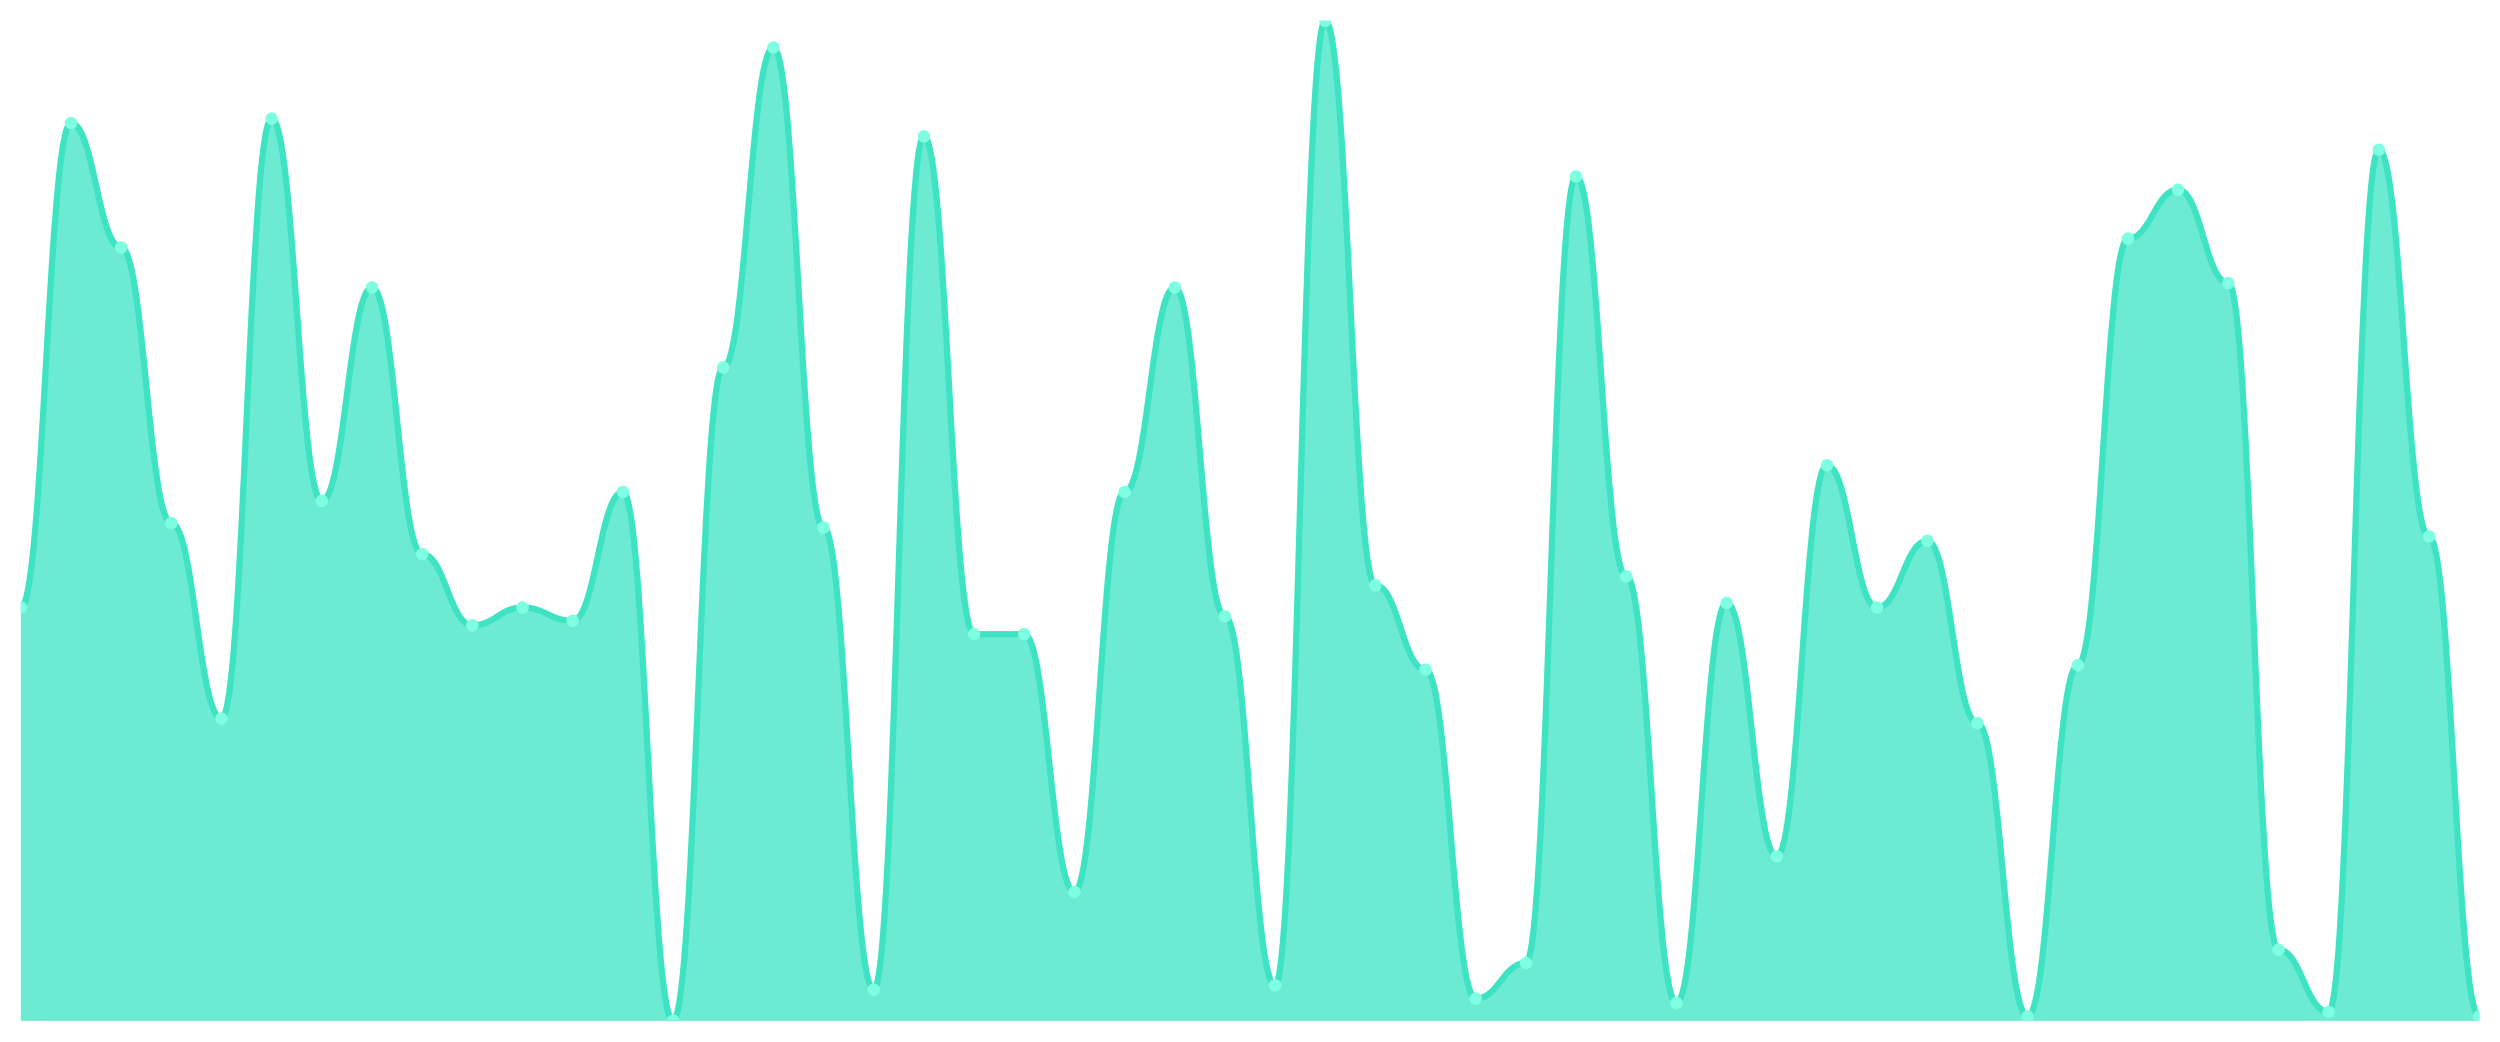
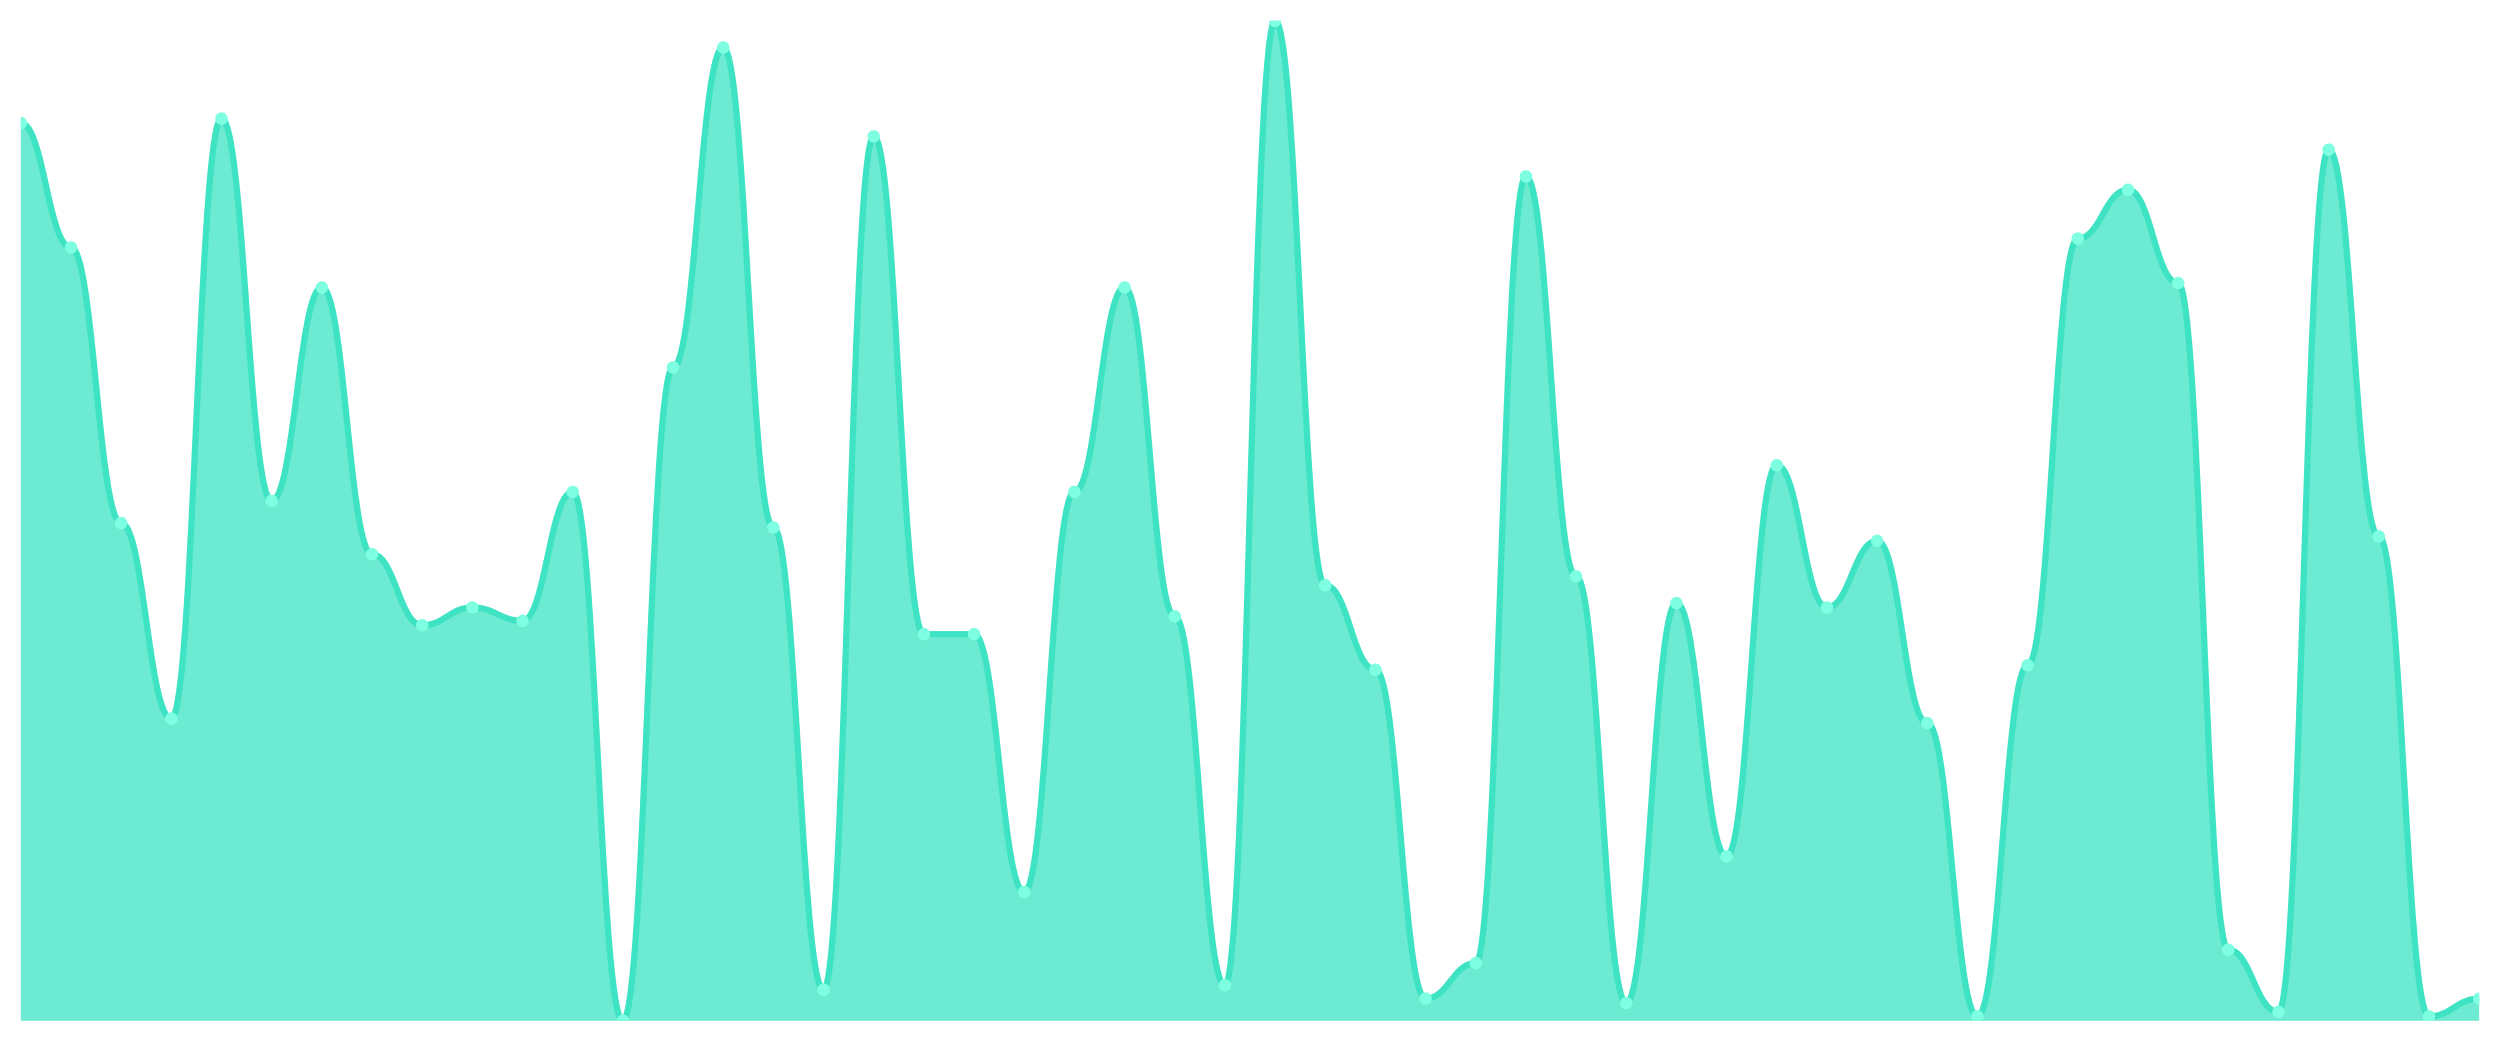
<svg xmlns="http://www.w3.org/2000/svg" viewBox="0 0 1200 500" width="1200" height="500">
  <defs>
    <clipPath id="c">
      <rect x="10" y="10" width="1180" height="480" />
    </clipPath>
  </defs>
  <rect width="1200" height="500" fill="none" />
  <g clip-path="url(#c)">
-     <path d="M 10,490 L 10,291.6 C 20.837,291.6 23.245,59.067 34.082,59.067 C 44.918,59.067 47.327,118.8 58.163,118.8 C 69,118.8 71.408,251.067 82.245,251.067 C 93.082,251.067 95.49,344.933 106.327,344.933 C 117.163,344.933 119.571,56.933 130.408,56.933 C 141.245,56.933 143.653,240.4 154.49,240.4 C 165.327,240.4 167.735,138 178.571,138 C 189.408,138 191.816,266 202.653,266 C 213.49,266 215.898,300.133 226.735,300.133 C 237.571,300.133 239.98,291.6 250.816,291.6 C 261.653,291.6 264.061,298 274.898,298 C 285.735,298 288.143,236.133 298.98,236.133 C 309.816,236.133 312.224,490 323.061,490 C 333.898,490 336.306,176.4 347.143,176.4 C 357.98,176.4 360.388,22.8 371.224,22.8 C 382.061,22.8 384.469,253.2 395.306,253.2 C 406.143,253.2 408.551,475.067 419.388,475.067 C 430.224,475.067 432.633,65.467 443.469,65.467 C 454.306,65.467 456.714,304.4 467.551,304.4 C 478.388,304.4 480.796,304.4 491.633,304.4 C 502.469,304.4 504.878,428.133 515.714,428.133 C 526.551,428.133 528.959,236.133 539.796,236.133 C 550.633,236.133 553.041,138 563.878,138 C 574.714,138 577.122,295.867 587.959,295.867 C 598.796,295.867 601.204,472.933 612.041,472.933 C 622.878,472.933 625.286,10 636.122,10 C 646.959,10 649.367,280.933 660.204,280.933 C 671.041,280.933 673.449,321.467 684.286,321.467 C 695.122,321.467 697.531,479.333 708.367,479.333 C 719.204,479.333 721.612,462.267 732.449,462.267 C 743.286,462.267 745.694,84.667 756.531,84.667 C 767.367,84.667 769.776,276.667 780.612,276.667 C 791.449,276.667 793.857,481.467 804.694,481.467 C 815.531,481.467 817.939,289.467 828.776,289.467 C 839.612,289.467 842.02,411.067 852.857,411.067 C 863.694,411.067 866.102,223.333 876.939,223.333 C 887.776,223.333 890.184,291.6 901.02,291.6 C 911.857,291.6 914.265,259.6 925.102,259.6 C 935.939,259.6 938.347,347.067 949.184,347.067 C 960.02,347.067 962.429,487.867 973.265,487.867 C 984.102,487.867 986.51,319.333 997.347,319.333 C 1008.184,319.333 1010.592,114.533 1021.429,114.533 C 1032.265,114.533 1034.673,91.067 1045.51,91.067 C 1056.347,91.067 1058.755,135.867 1069.592,135.867 C 1080.429,135.867 1082.837,455.867 1093.673,455.867 C 1104.51,455.867 1106.918,485.733 1117.755,485.733 C 1128.592,485.733 1131,71.867 1141.837,71.867 C 1152.673,71.867 1155.082,257.467 1165.918,257.467 C 1176.755,257.467 1179.163,487.867 1190,487.867 L 1190,490 Z" fill="rgba(61,227,195,0.75)" />
-     <path d="M 10,291.6 C 20.837,291.6 23.245,59.067 34.082,59.067 C 44.918,59.067 47.327,118.8 58.163,118.8 C 69,118.8 71.408,251.067 82.245,251.067 C 93.082,251.067 95.49,344.933 106.327,344.933 C 117.163,344.933 119.571,56.933 130.408,56.933 C 141.245,56.933 143.653,240.4 154.49,240.4 C 165.327,240.4 167.735,138 178.571,138 C 189.408,138 191.816,266 202.653,266 C 213.49,266 215.898,300.133 226.735,300.133 C 237.571,300.133 239.98,291.6 250.816,291.6 C 261.653,291.6 264.061,298 274.898,298 C 285.735,298 288.143,236.133 298.98,236.133 C 309.816,236.133 312.224,490 323.061,490 C 333.898,490 336.306,176.4 347.143,176.4 C 357.98,176.4 360.388,22.8 371.224,22.8 C 382.061,22.8 384.469,253.2 395.306,253.2 C 406.143,253.2 408.551,475.067 419.388,475.067 C 430.224,475.067 432.633,65.467 443.469,65.467 C 454.306,65.467 456.714,304.4 467.551,304.4 C 478.388,304.4 480.796,304.4 491.633,304.4 C 502.469,304.4 504.878,428.133 515.714,428.133 C 526.551,428.133 528.959,236.133 539.796,236.133 C 550.633,236.133 553.041,138 563.878,138 C 574.714,138 577.122,295.867 587.959,295.867 C 598.796,295.867 601.204,472.933 612.041,472.933 C 622.878,472.933 625.286,10 636.122,10 C 646.959,10 649.367,280.933 660.204,280.933 C 671.041,280.933 673.449,321.467 684.286,321.467 C 695.122,321.467 697.531,479.333 708.367,479.333 C 719.204,479.333 721.612,462.267 732.449,462.267 C 743.286,462.267 745.694,84.667 756.531,84.667 C 767.367,84.667 769.776,276.667 780.612,276.667 C 791.449,276.667 793.857,481.467 804.694,481.467 C 815.531,481.467 817.939,289.467 828.776,289.467 C 839.612,289.467 842.02,411.067 852.857,411.067 C 863.694,411.067 866.102,223.333 876.939,223.333 C 887.776,223.333 890.184,291.6 901.02,291.6 C 911.857,291.6 914.265,259.6 925.102,259.6 C 935.939,259.6 938.347,347.067 949.184,347.067 C 960.02,347.067 962.429,487.867 973.265,487.867 C 984.102,487.867 986.51,319.333 997.347,319.333 C 1008.184,319.333 1010.592,114.533 1021.429,114.533 C 1032.265,114.533 1034.673,91.067 1045.51,91.067 C 1056.347,91.067 1058.755,135.867 1069.592,135.867 C 1080.429,135.867 1082.837,455.867 1093.673,455.867 C 1104.51,455.867 1106.918,485.733 1117.755,485.733 C 1128.592,485.733 1131,71.867 1141.837,71.867 C 1152.673,71.867 1155.082,257.467 1165.918,257.467 C 1176.755,257.467 1179.163,487.867 1190,487.867" fill="none" stroke="#3de3c3" stroke-width="3" stroke-linecap="round" stroke-linejoin="round" />
-     <circle cx="10" cy="291.6" r="3" fill="#7fffe1" />
-     <circle cx="34.082" cy="59.067" r="3" fill="#7fffe1" />
-     <circle cx="58.163" cy="118.8" r="3" fill="#7fffe1" />
-     <circle cx="82.245" cy="251.067" r="3" fill="#7fffe1" />
-     <circle cx="106.327" cy="344.933" r="3" fill="#7fffe1" />
-     <circle cx="130.408" cy="56.933" r="3" fill="#7fffe1" />
-     <circle cx="154.49" cy="240.4" r="3" fill="#7fffe1" />
-     <circle cx="178.571" cy="138" r="3" fill="#7fffe1" />
-     <circle cx="202.653" cy="266" r="3" fill="#7fffe1" />
-     <circle cx="226.735" cy="300.133" r="3" fill="#7fffe1" />
-     <circle cx="250.816" cy="291.6" r="3" fill="#7fffe1" />
-     <circle cx="274.898" cy="298" r="3" fill="#7fffe1" />
-     <circle cx="298.98" cy="236.133" r="3" fill="#7fffe1" />
-     <circle cx="323.061" cy="490" r="3" fill="#7fffe1" />
-     <circle cx="347.143" cy="176.4" r="3" fill="#7fffe1" />
-     <circle cx="371.224" cy="22.8" r="3" fill="#7fffe1" />
-     <circle cx="395.306" cy="253.2" r="3" fill="#7fffe1" />
-     <circle cx="419.388" cy="475.067" r="3" fill="#7fffe1" />
-     <circle cx="443.469" cy="65.467" r="3" fill="#7fffe1" />
+     <path d="M 10,490 L 10,59.067 C 20.837,59.067 23.245,118.8 34.082,118.8 C 44.918,118.8 47.327,251.067 58.163,251.067 C 69,251.067 71.408,344.933 82.245,344.933 C 93.082,344.933 95.49,56.933 106.327,56.933 C 117.163,56.933 119.571,240.4 130.408,240.4 C 141.245,240.4 143.653,138 154.49,138 C 165.327,138 167.735,266 178.571,266 C 189.408,266 191.816,300.133 202.653,300.133 C 213.49,300.133 215.898,291.6 226.735,291.6 C 237.571,291.6 239.98,298 250.816,298 C 261.653,298 264.061,236.133 274.898,236.133 C 285.735,236.133 288.143,490 298.98,490 C 309.816,490 312.224,176.4 323.061,176.4 C 333.898,176.4 336.306,22.8 347.143,22.8 C 357.98,22.8 360.388,253.2 371.224,253.2 C 382.061,253.2 384.469,475.067 395.306,475.067 C 406.143,475.067 408.551,65.467 419.388,65.467 C 430.224,65.467 432.633,304.4 443.469,304.4 C 454.306,304.4 456.714,304.4 467.551,304.4 C 478.388,304.4 480.796,428.133 491.633,428.133 C 502.469,428.133 504.878,236.133 515.714,236.133 C 526.551,236.133 528.959,138 539.796,138 C 550.633,138 553.041,295.867 563.878,295.867 C 574.714,295.867 577.122,472.933 587.959,472.933 C 598.796,472.933 601.204,10 612.041,10 C 622.878,10 625.286,280.933 636.122,280.933 C 646.959,280.933 649.367,321.467 660.204,321.467 C 671.041,321.467 673.449,479.333 684.286,479.333 C 695.122,479.333 697.531,462.267 708.367,462.267 C 719.204,462.267 721.612,84.667 732.449,84.667 C 743.286,84.667 745.694,276.667 756.531,276.667 C 767.367,276.667 769.776,481.467 780.612,481.467 C 791.449,481.467 793.857,289.467 804.694,289.467 C 815.531,289.467 817.939,411.067 828.776,411.067 C 839.612,411.067 842.02,223.333 852.857,223.333 C 863.694,223.333 866.102,291.6 876.939,291.6 C 887.776,291.6 890.184,259.6 901.02,259.6 C 911.857,259.6 914.265,347.067 925.102,347.067 C 935.939,347.067 938.347,487.867 949.184,487.867 C 960.02,487.867 962.429,319.333 973.265,319.333 C 984.102,319.333 986.51,114.533 997.347,114.533 C 1008.184,114.533 1010.592,91.067 1021.429,91.067 C 1032.265,91.067 1034.673,135.867 1045.51,135.867 C 1056.347,135.867 1058.755,455.867 1069.592,455.867 C 1080.429,455.867 1082.837,485.733 1093.673,485.733 C 1104.51,485.733 1106.918,71.867 1117.755,71.867 C 1128.592,71.867 1131,257.467 1141.837,257.467 C 1152.673,257.467 1155.082,487.867 1165.918,487.867 C 1176.755,487.867 1179.163,479.333 1190,479.333 L 1190,490 Z" fill="rgba(61,227,195,0.75)" />
+     <path d="M 10,59.067 C 20.837,59.067 23.245,118.8 34.082,118.8 C 44.918,118.8 47.327,251.067 58.163,251.067 C 69,251.067 71.408,344.933 82.245,344.933 C 93.082,344.933 95.49,56.933 106.327,56.933 C 117.163,56.933 119.571,240.4 130.408,240.4 C 141.245,240.4 143.653,138 154.49,138 C 165.327,138 167.735,266 178.571,266 C 189.408,266 191.816,300.133 202.653,300.133 C 213.49,300.133 215.898,291.6 226.735,291.6 C 237.571,291.6 239.98,298 250.816,298 C 261.653,298 264.061,236.133 274.898,236.133 C 285.735,236.133 288.143,490 298.98,490 C 309.816,490 312.224,176.4 323.061,176.4 C 333.898,176.4 336.306,22.8 347.143,22.8 C 357.98,22.8 360.388,253.2 371.224,253.2 C 382.061,253.2 384.469,475.067 395.306,475.067 C 406.143,475.067 408.551,65.467 419.388,65.467 C 430.224,65.467 432.633,304.4 443.469,304.4 C 454.306,304.4 456.714,304.4 467.551,304.4 C 478.388,304.4 480.796,428.133 491.633,428.133 C 502.469,428.133 504.878,236.133 515.714,236.133 C 526.551,236.133 528.959,138 539.796,138 C 550.633,138 553.041,295.867 563.878,295.867 C 574.714,295.867 577.122,472.933 587.959,472.933 C 598.796,472.933 601.204,10 612.041,10 C 622.878,10 625.286,280.933 636.122,280.933 C 646.959,280.933 649.367,321.467 660.204,321.467 C 671.041,321.467 673.449,479.333 684.286,479.333 C 695.122,479.333 697.531,462.267 708.367,462.267 C 719.204,462.267 721.612,84.667 732.449,84.667 C 743.286,84.667 745.694,276.667 756.531,276.667 C 767.367,276.667 769.776,481.467 780.612,481.467 C 791.449,481.467 793.857,289.467 804.694,289.467 C 815.531,289.467 817.939,411.067 828.776,411.067 C 839.612,411.067 842.02,223.333 852.857,223.333 C 863.694,223.333 866.102,291.6 876.939,291.6 C 887.776,291.6 890.184,259.6 901.02,259.6 C 911.857,259.6 914.265,347.067 925.102,347.067 C 935.939,347.067 938.347,487.867 949.184,487.867 C 960.02,487.867 962.429,319.333 973.265,319.333 C 984.102,319.333 986.51,114.533 997.347,114.533 C 1008.184,114.533 1010.592,91.067 1021.429,91.067 C 1032.265,91.067 1034.673,135.867 1045.51,135.867 C 1056.347,135.867 1058.755,455.867 1069.592,455.867 C 1080.429,455.867 1082.837,485.733 1093.673,485.733 C 1104.51,485.733 1106.918,71.867 1117.755,71.867 C 1128.592,71.867 1131,257.467 1141.837,257.467 C 1152.673,257.467 1155.082,487.867 1165.918,487.867 C 1176.755,487.867 1179.163,479.333 1190,479.333" fill="none" stroke="#3de3c3" stroke-width="3" stroke-linecap="round" stroke-linejoin="round" />
+     <circle cx="10" cy="59.067" r="3" fill="#7fffe1" />
+     <circle cx="34.082" cy="118.8" r="3" fill="#7fffe1" />
+     <circle cx="58.163" cy="251.067" r="3" fill="#7fffe1" />
+     <circle cx="82.245" cy="344.933" r="3" fill="#7fffe1" />
+     <circle cx="106.327" cy="56.933" r="3" fill="#7fffe1" />
+     <circle cx="130.408" cy="240.4" r="3" fill="#7fffe1" />
+     <circle cx="154.49" cy="138" r="3" fill="#7fffe1" />
+     <circle cx="178.571" cy="266" r="3" fill="#7fffe1" />
+     <circle cx="202.653" cy="300.133" r="3" fill="#7fffe1" />
+     <circle cx="226.735" cy="291.6" r="3" fill="#7fffe1" />
+     <circle cx="250.816" cy="298" r="3" fill="#7fffe1" />
+     <circle cx="274.898" cy="236.133" r="3" fill="#7fffe1" />
+     <circle cx="298.98" cy="490" r="3" fill="#7fffe1" />
+     <circle cx="323.061" cy="176.4" r="3" fill="#7fffe1" />
+     <circle cx="347.143" cy="22.8" r="3" fill="#7fffe1" />
+     <circle cx="371.224" cy="253.2" r="3" fill="#7fffe1" />
+     <circle cx="395.306" cy="475.067" r="3" fill="#7fffe1" />
+     <circle cx="419.388" cy="65.467" r="3" fill="#7fffe1" />
+     <circle cx="443.469" cy="304.4" r="3" fill="#7fffe1" />
    <circle cx="467.551" cy="304.4" r="3" fill="#7fffe1" />
-     <circle cx="491.633" cy="304.4" r="3" fill="#7fffe1" />
-     <circle cx="515.714" cy="428.133" r="3" fill="#7fffe1" />
-     <circle cx="539.796" cy="236.133" r="3" fill="#7fffe1" />
-     <circle cx="563.878" cy="138" r="3" fill="#7fffe1" />
-     <circle cx="587.959" cy="295.867" r="3" fill="#7fffe1" />
-     <circle cx="612.041" cy="472.933" r="3" fill="#7fffe1" />
-     <circle cx="636.122" cy="10" r="3" fill="#7fffe1" />
-     <circle cx="660.204" cy="280.933" r="3" fill="#7fffe1" />
-     <circle cx="684.286" cy="321.467" r="3" fill="#7fffe1" />
-     <circle cx="708.367" cy="479.333" r="3" fill="#7fffe1" />
-     <circle cx="732.449" cy="462.267" r="3" fill="#7fffe1" />
-     <circle cx="756.531" cy="84.667" r="3" fill="#7fffe1" />
-     <circle cx="780.612" cy="276.667" r="3" fill="#7fffe1" />
-     <circle cx="804.694" cy="481.467" r="3" fill="#7fffe1" />
-     <circle cx="828.776" cy="289.467" r="3" fill="#7fffe1" />
-     <circle cx="852.857" cy="411.067" r="3" fill="#7fffe1" />
-     <circle cx="876.939" cy="223.333" r="3" fill="#7fffe1" />
-     <circle cx="901.02" cy="291.6" r="3" fill="#7fffe1" />
-     <circle cx="925.102" cy="259.6" r="3" fill="#7fffe1" />
-     <circle cx="949.184" cy="347.067" r="3" fill="#7fffe1" />
-     <circle cx="973.265" cy="487.867" r="3" fill="#7fffe1" />
-     <circle cx="997.347" cy="319.333" r="3" fill="#7fffe1" />
-     <circle cx="1021.429" cy="114.533" r="3" fill="#7fffe1" />
-     <circle cx="1045.51" cy="91.067" r="3" fill="#7fffe1" />
-     <circle cx="1069.592" cy="135.867" r="3" fill="#7fffe1" />
-     <circle cx="1093.673" cy="455.867" r="3" fill="#7fffe1" />
-     <circle cx="1117.755" cy="485.733" r="3" fill="#7fffe1" />
-     <circle cx="1141.837" cy="71.867" r="3" fill="#7fffe1" />
-     <circle cx="1165.918" cy="257.467" r="3" fill="#7fffe1" />
-     <circle cx="1190" cy="487.867" r="3" fill="#7fffe1" />
+     <circle cx="491.633" cy="428.133" r="3" fill="#7fffe1" />
+     <circle cx="515.714" cy="236.133" r="3" fill="#7fffe1" />
+     <circle cx="539.796" cy="138" r="3" fill="#7fffe1" />
+     <circle cx="563.878" cy="295.867" r="3" fill="#7fffe1" />
+     <circle cx="587.959" cy="472.933" r="3" fill="#7fffe1" />
+     <circle cx="612.041" cy="10" r="3" fill="#7fffe1" />
+     <circle cx="636.122" cy="280.933" r="3" fill="#7fffe1" />
+     <circle cx="660.204" cy="321.467" r="3" fill="#7fffe1" />
+     <circle cx="684.286" cy="479.333" r="3" fill="#7fffe1" />
+     <circle cx="708.367" cy="462.267" r="3" fill="#7fffe1" />
+     <circle cx="732.449" cy="84.667" r="3" fill="#7fffe1" />
+     <circle cx="756.531" cy="276.667" r="3" fill="#7fffe1" />
+     <circle cx="780.612" cy="481.467" r="3" fill="#7fffe1" />
+     <circle cx="804.694" cy="289.467" r="3" fill="#7fffe1" />
+     <circle cx="828.776" cy="411.067" r="3" fill="#7fffe1" />
+     <circle cx="852.857" cy="223.333" r="3" fill="#7fffe1" />
+     <circle cx="876.939" cy="291.6" r="3" fill="#7fffe1" />
+     <circle cx="901.02" cy="259.6" r="3" fill="#7fffe1" />
+     <circle cx="925.102" cy="347.067" r="3" fill="#7fffe1" />
+     <circle cx="949.184" cy="487.867" r="3" fill="#7fffe1" />
+     <circle cx="973.265" cy="319.333" r="3" fill="#7fffe1" />
+     <circle cx="997.347" cy="114.533" r="3" fill="#7fffe1" />
+     <circle cx="1021.429" cy="91.067" r="3" fill="#7fffe1" />
+     <circle cx="1045.51" cy="135.867" r="3" fill="#7fffe1" />
+     <circle cx="1069.592" cy="455.867" r="3" fill="#7fffe1" />
+     <circle cx="1093.673" cy="485.733" r="3" fill="#7fffe1" />
+     <circle cx="1117.755" cy="71.867" r="3" fill="#7fffe1" />
+     <circle cx="1141.837" cy="257.467" r="3" fill="#7fffe1" />
+     <circle cx="1165.918" cy="487.867" r="3" fill="#7fffe1" />
+     <circle cx="1190" cy="479.333" r="3" fill="#7fffe1" />
  </g>
</svg>
